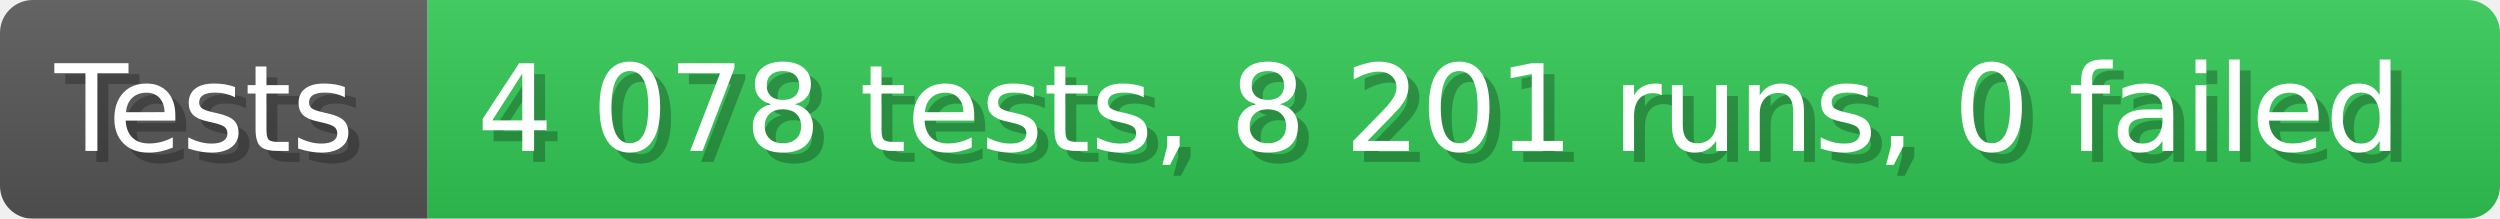
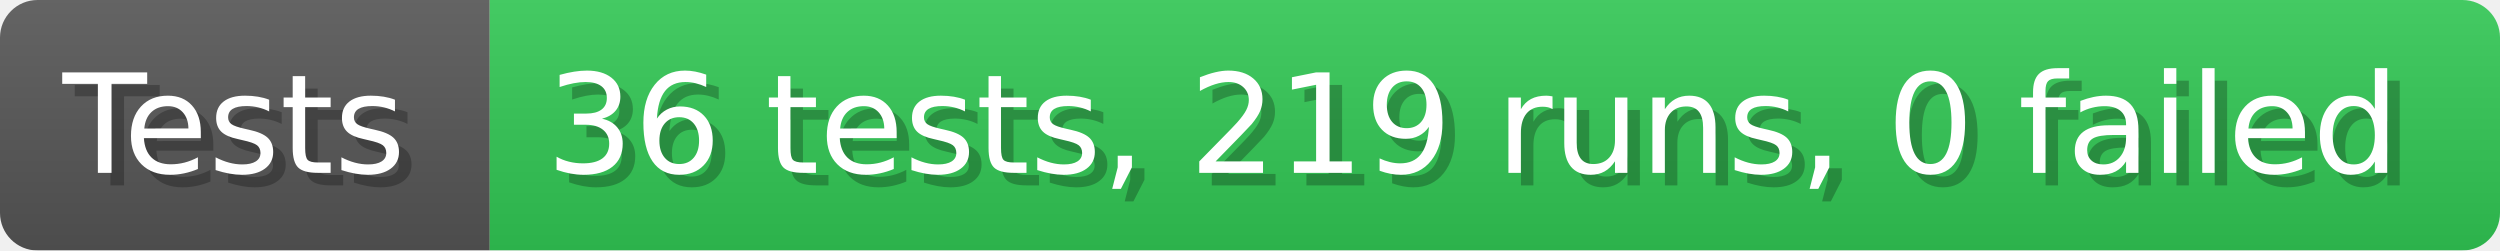
- <svg xmlns="http://www.w3.org/2000/svg" width="228.6" height="20" viewBox="0 0 2286 200" role="img" aria-label="Tests: 4 078 tests, 8 201 runs, 0 failed">
+ <svg xmlns="http://www.w3.org/2000/svg" width="199.6" height="20" viewBox="0 0 1996 200" role="img" aria-label="Tests: 36 tests, 219 runs, 0 failed">
  <linearGradient id="a" x2="0" y2="100%">
    <stop offset="0" stop-opacity=".1" stop-color="#EEE" />
    <stop offset="1" stop-opacity=".1" />
  </linearGradient>
  <mask id="m">
-     <rect width="2286" height="200" rx="30" fill="#FFF" />
+     <rect width="1996" height="200" rx="30" fill="#FFF" />
  </mask>
  <g mask="url(#m)">
    <rect width="391" height="200" fill="#555" />
-     <rect width="1895" height="200" fill="#31c653" x="391" />
-     <rect width="2286" height="200" fill="url(#a)" />
+     <rect width="1605" height="200" fill="#31c653" x="391" />
+     <rect width="1996" height="200" fill="url(#a)" />
  </g>
  <g aria-hidden="true" fill="#fff" text-anchor="start" font-family="Verdana,DejaVu Sans,sans-serif" font-size="110">
    <text x="60" y="148" textLength="291" fill="#000" opacity="0.25">Tests</text>
    <text x="50" y="138" textLength="291">Tests</text>
-     <text x="446" y="148" textLength="1795" fill="#000" opacity="0.25">4 078 tests, 8 201 runs, 0 failed</text>
-     <text x="436" y="138" textLength="1795">4 078 tests, 8 201 runs, 0 failed</text>
+     <text x="446" y="148" textLength="1505" fill="#000" opacity="0.25">36 tests, 219 runs, 0 failed</text>
+     <text x="436" y="138" textLength="1505">36 tests, 219 runs, 0 failed</text>
  </g>
</svg>
